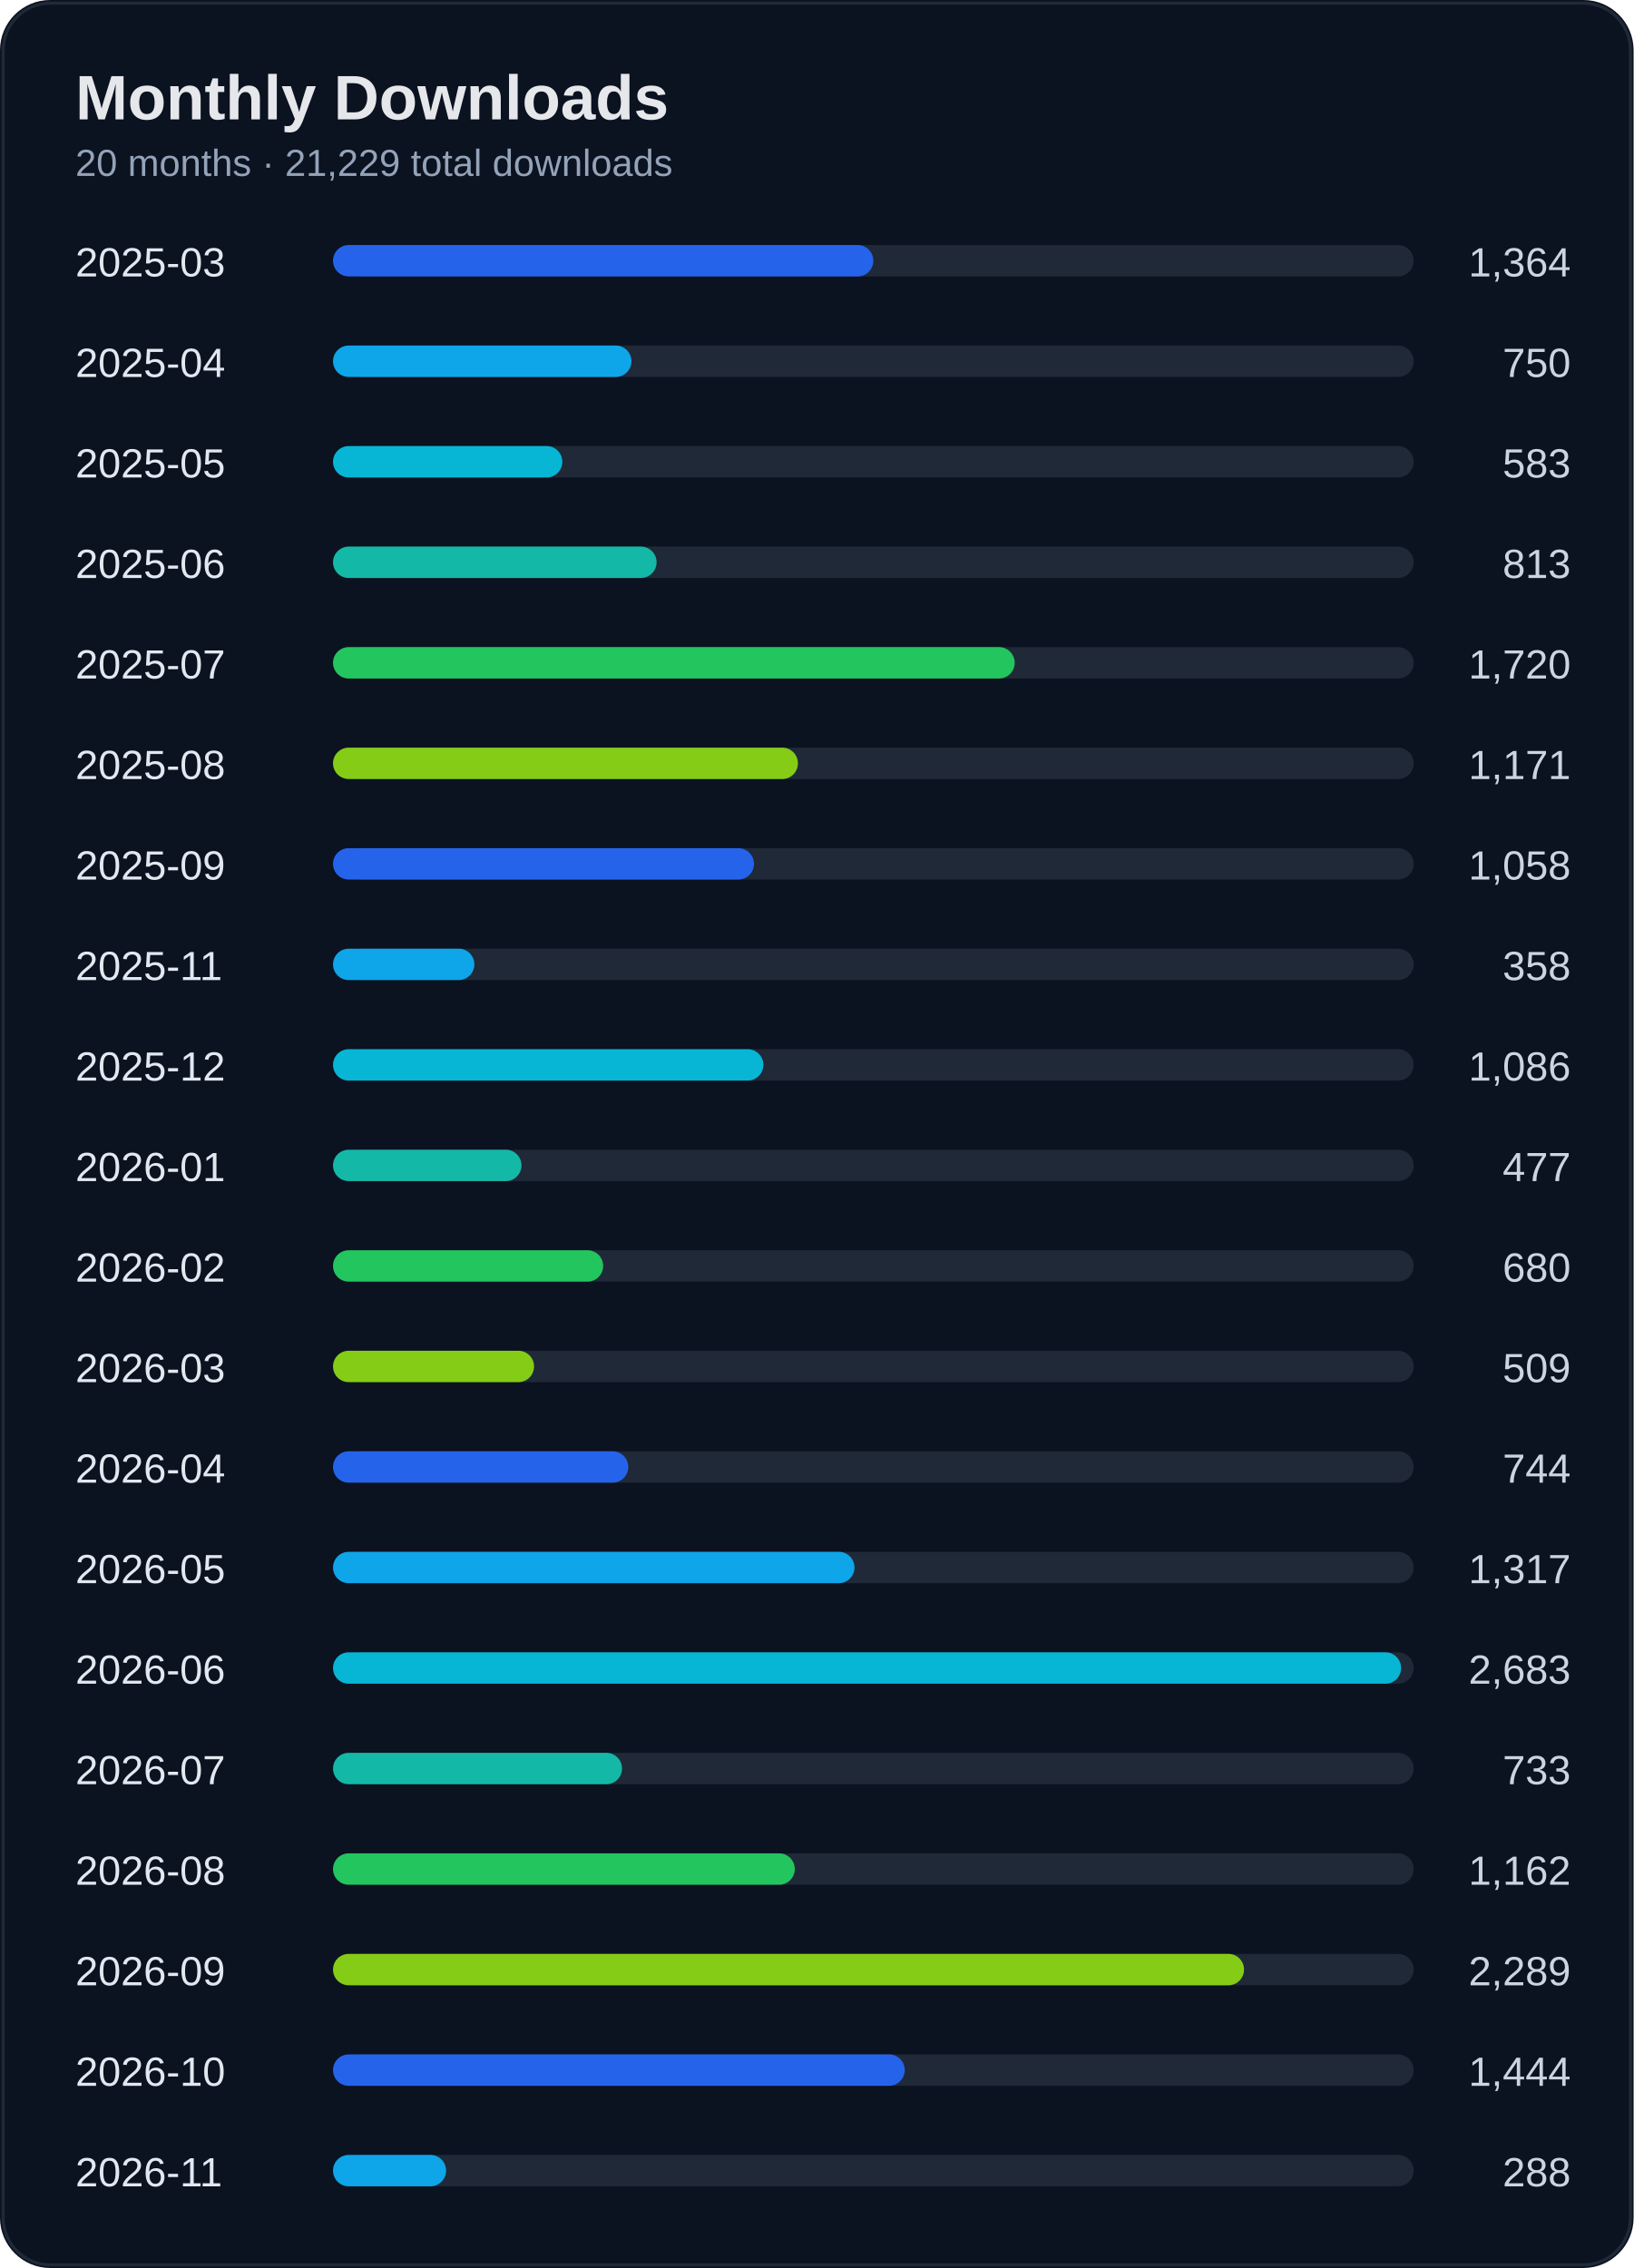
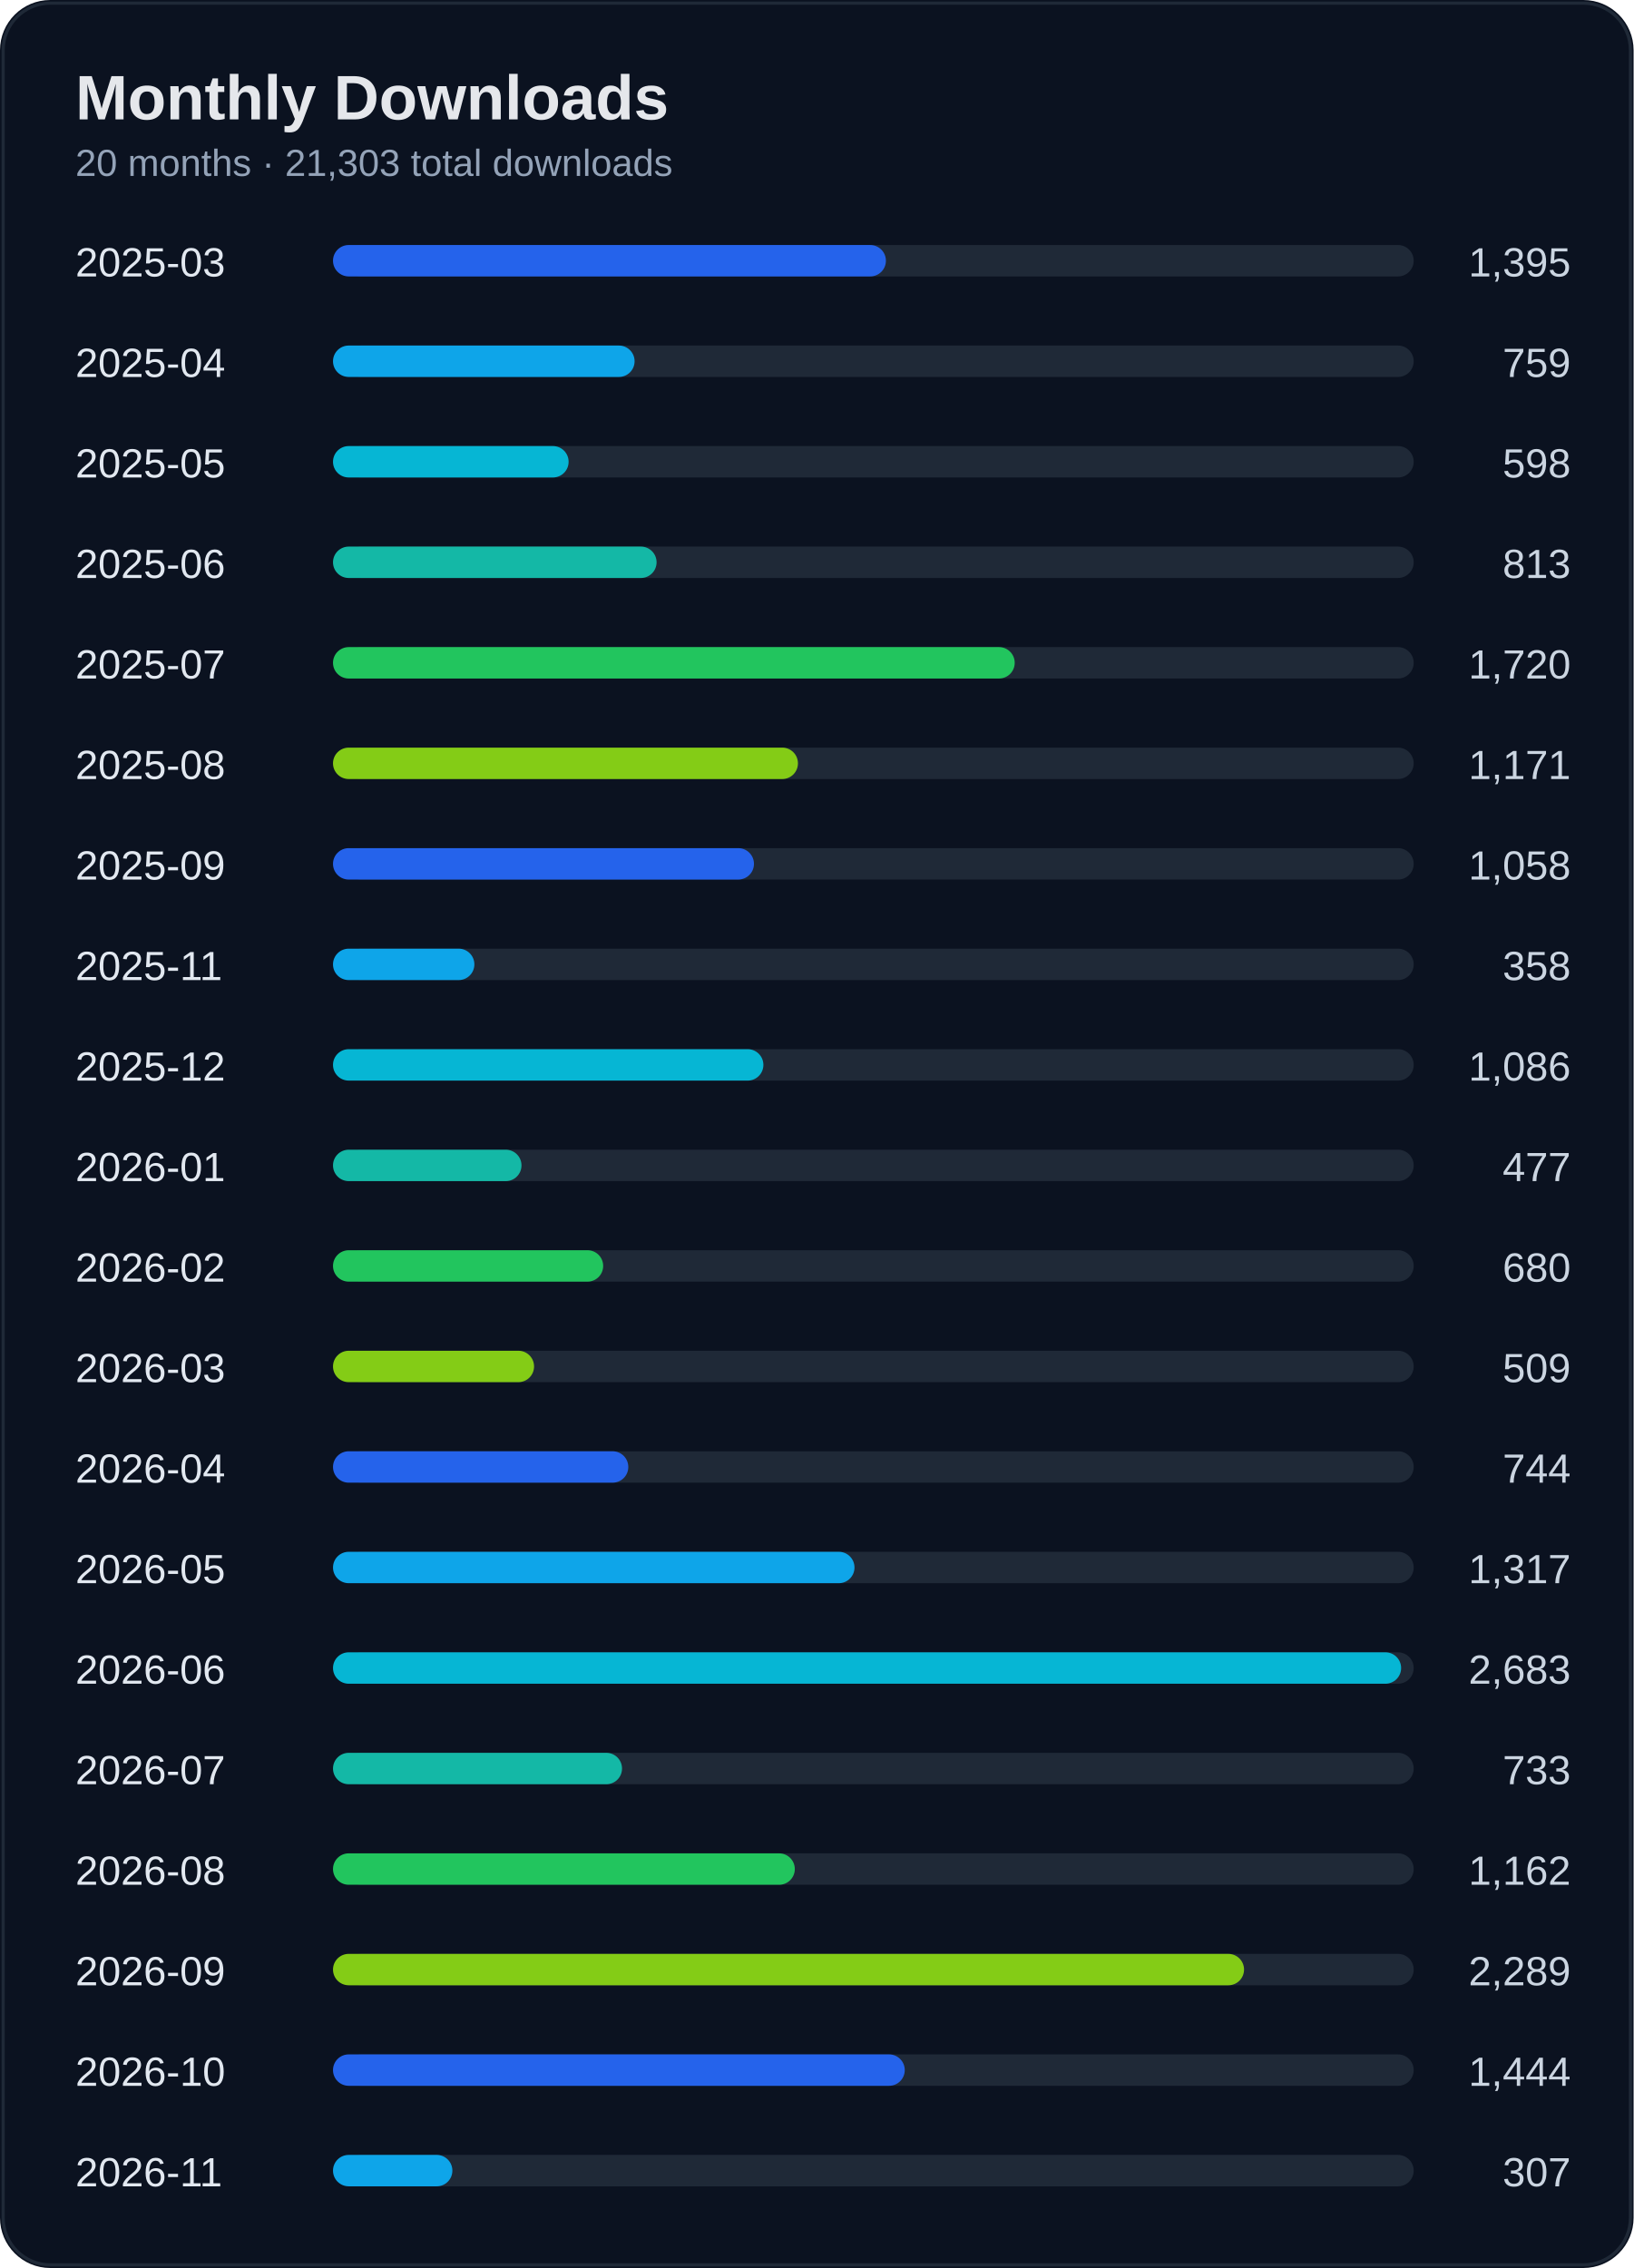
<svg xmlns="http://www.w3.org/2000/svg" width="520" height="722" viewBox="0 0 520 722">
  <rect width="100%" height="100%" rx="16" fill="#0b1220" />
  <rect x="1" y="1" width="518" height="720" rx="15" fill="none" stroke="#1f2937" />
  <text x="24" y="38" fill="#e5e7eb" font-size="20" font-weight="700" font-family="Segoe UI, Arial">Monthly Downloads</text>
-   <text x="24" y="56" fill="#94a3b8" font-size="12" font-family="Segoe UI, Arial">20 months · 21,229 total downloads</text>
+   <text x="24" y="56" fill="#94a3b8" font-size="12" font-family="Segoe UI, Arial">20 months · 21,303 total downloads</text>
  <text x="24" y="88" fill="#e2e8f0" font-size="13" font-family="Segoe UI, Arial">2025-03</text>
-   <text x="500" y="88" fill="#cbd5e1" font-size="13" text-anchor="end" font-family="Segoe UI, Arial">1,364</text>
+   <text x="500" y="88" fill="#cbd5e1" font-size="13" text-anchor="end" font-family="Segoe UI, Arial">1,395</text>
  <rect x="110" y="78" width="340" height="10" rx="5" fill="#1f2937" />
-   <rect x="106" y="78" width="172" height="10" rx="5" fill="#2563eb" />
+   <rect x="106" y="78" width="176" height="10" rx="5" fill="#2563eb" />
  <text x="24" y="120" fill="#e2e8f0" font-size="13" font-family="Segoe UI, Arial">2025-04</text>
-   <text x="500" y="120" fill="#cbd5e1" font-size="13" text-anchor="end" font-family="Segoe UI, Arial">750</text>
+   <text x="500" y="120" fill="#cbd5e1" font-size="13" text-anchor="end" font-family="Segoe UI, Arial">759</text>
  <rect x="110" y="110" width="340" height="10" rx="5" fill="#1f2937" />
-   <rect x="106" y="110" width="95" height="10" rx="5" fill="#0ea5e9" />
+   <rect x="106" y="110" width="96" height="10" rx="5" fill="#0ea5e9" />
  <text x="24" y="152" fill="#e2e8f0" font-size="13" font-family="Segoe UI, Arial">2025-05</text>
-   <text x="500" y="152" fill="#cbd5e1" font-size="13" text-anchor="end" font-family="Segoe UI, Arial">583</text>
+   <text x="500" y="152" fill="#cbd5e1" font-size="13" text-anchor="end" font-family="Segoe UI, Arial">598</text>
  <rect x="110" y="142" width="340" height="10" rx="5" fill="#1f2937" />
-   <rect x="106" y="142" width="73" height="10" rx="5" fill="#06b6d4" />
+   <rect x="106" y="142" width="75" height="10" rx="5" fill="#06b6d4" />
  <text x="24" y="184" fill="#e2e8f0" font-size="13" font-family="Segoe UI, Arial">2025-06</text>
  <text x="500" y="184" fill="#cbd5e1" font-size="13" text-anchor="end" font-family="Segoe UI, Arial">813</text>
  <rect x="110" y="174" width="340" height="10" rx="5" fill="#1f2937" />
  <rect x="106" y="174" width="103" height="10" rx="5" fill="#14b8a6" />
  <text x="24" y="216" fill="#e2e8f0" font-size="13" font-family="Segoe UI, Arial">2025-07</text>
  <text x="500" y="216" fill="#cbd5e1" font-size="13" text-anchor="end" font-family="Segoe UI, Arial">1,720</text>
  <rect x="110" y="206" width="340" height="10" rx="5" fill="#1f2937" />
  <rect x="106" y="206" width="217" height="10" rx="5" fill="#22c55e" />
  <text x="24" y="248" fill="#e2e8f0" font-size="13" font-family="Segoe UI, Arial">2025-08</text>
  <text x="500" y="248" fill="#cbd5e1" font-size="13" text-anchor="end" font-family="Segoe UI, Arial">1,171</text>
  <rect x="110" y="238" width="340" height="10" rx="5" fill="#1f2937" />
  <rect x="106" y="238" width="148" height="10" rx="5" fill="#84cc16" />
  <text x="24" y="280" fill="#e2e8f0" font-size="13" font-family="Segoe UI, Arial">2025-09</text>
  <text x="500" y="280" fill="#cbd5e1" font-size="13" text-anchor="end" font-family="Segoe UI, Arial">1,058</text>
  <rect x="110" y="270" width="340" height="10" rx="5" fill="#1f2937" />
  <rect x="106" y="270" width="134" height="10" rx="5" fill="#2563eb" />
  <text x="24" y="312" fill="#e2e8f0" font-size="13" font-family="Segoe UI, Arial">2025-11</text>
  <text x="500" y="312" fill="#cbd5e1" font-size="13" text-anchor="end" font-family="Segoe UI, Arial">358</text>
  <rect x="110" y="302" width="340" height="10" rx="5" fill="#1f2937" />
  <rect x="106" y="302" width="45" height="10" rx="5" fill="#0ea5e9" />
  <text x="24" y="344" fill="#e2e8f0" font-size="13" font-family="Segoe UI, Arial">2025-12</text>
  <text x="500" y="344" fill="#cbd5e1" font-size="13" text-anchor="end" font-family="Segoe UI, Arial">1,086</text>
  <rect x="110" y="334" width="340" height="10" rx="5" fill="#1f2937" />
  <rect x="106" y="334" width="137" height="10" rx="5" fill="#06b6d4" />
  <text x="24" y="376" fill="#e2e8f0" font-size="13" font-family="Segoe UI, Arial">2026-01</text>
  <text x="500" y="376" fill="#cbd5e1" font-size="13" text-anchor="end" font-family="Segoe UI, Arial">477</text>
  <rect x="110" y="366" width="340" height="10" rx="5" fill="#1f2937" />
  <rect x="106" y="366" width="60" height="10" rx="5" fill="#14b8a6" />
  <text x="24" y="408" fill="#e2e8f0" font-size="13" font-family="Segoe UI, Arial">2026-02</text>
  <text x="500" y="408" fill="#cbd5e1" font-size="13" text-anchor="end" font-family="Segoe UI, Arial">680</text>
  <rect x="110" y="398" width="340" height="10" rx="5" fill="#1f2937" />
  <rect x="106" y="398" width="86" height="10" rx="5" fill="#22c55e" />
  <text x="24" y="440" fill="#e2e8f0" font-size="13" font-family="Segoe UI, Arial">2026-03</text>
  <text x="500" y="440" fill="#cbd5e1" font-size="13" text-anchor="end" font-family="Segoe UI, Arial">509</text>
  <rect x="110" y="430" width="340" height="10" rx="5" fill="#1f2937" />
  <rect x="106" y="430" width="64" height="10" rx="5" fill="#84cc16" />
  <text x="24" y="472" fill="#e2e8f0" font-size="13" font-family="Segoe UI, Arial">2026-04</text>
  <text x="500" y="472" fill="#cbd5e1" font-size="13" text-anchor="end" font-family="Segoe UI, Arial">744</text>
  <rect x="110" y="462" width="340" height="10" rx="5" fill="#1f2937" />
  <rect x="106" y="462" width="94" height="10" rx="5" fill="#2563eb" />
  <text x="24" y="504" fill="#e2e8f0" font-size="13" font-family="Segoe UI, Arial">2026-05</text>
  <text x="500" y="504" fill="#cbd5e1" font-size="13" text-anchor="end" font-family="Segoe UI, Arial">1,317</text>
  <rect x="110" y="494" width="340" height="10" rx="5" fill="#1f2937" />
  <rect x="106" y="494" width="166" height="10" rx="5" fill="#0ea5e9" />
  <text x="24" y="536" fill="#e2e8f0" font-size="13" font-family="Segoe UI, Arial">2026-06</text>
  <text x="500" y="536" fill="#cbd5e1" font-size="13" text-anchor="end" font-family="Segoe UI, Arial">2,683</text>
  <rect x="110" y="526" width="340" height="10" rx="5" fill="#1f2937" />
  <rect x="106" y="526" width="340" height="10" rx="5" fill="#06b6d4" />
  <text x="24" y="568" fill="#e2e8f0" font-size="13" font-family="Segoe UI, Arial">2026-07</text>
  <text x="500" y="568" fill="#cbd5e1" font-size="13" text-anchor="end" font-family="Segoe UI, Arial">733</text>
  <rect x="110" y="558" width="340" height="10" rx="5" fill="#1f2937" />
  <rect x="106" y="558" width="92" height="10" rx="5" fill="#14b8a6" />
  <text x="24" y="600" fill="#e2e8f0" font-size="13" font-family="Segoe UI, Arial">2026-08</text>
  <text x="500" y="600" fill="#cbd5e1" font-size="13" text-anchor="end" font-family="Segoe UI, Arial">1,162</text>
  <rect x="110" y="590" width="340" height="10" rx="5" fill="#1f2937" />
  <rect x="106" y="590" width="147" height="10" rx="5" fill="#22c55e" />
  <text x="24" y="632" fill="#e2e8f0" font-size="13" font-family="Segoe UI, Arial">2026-09</text>
  <text x="500" y="632" fill="#cbd5e1" font-size="13" text-anchor="end" font-family="Segoe UI, Arial">2,289</text>
  <rect x="110" y="622" width="340" height="10" rx="5" fill="#1f2937" />
  <rect x="106" y="622" width="290" height="10" rx="5" fill="#84cc16" />
  <text x="24" y="664" fill="#e2e8f0" font-size="13" font-family="Segoe UI, Arial">2026-10</text>
  <text x="500" y="664" fill="#cbd5e1" font-size="13" text-anchor="end" font-family="Segoe UI, Arial">1,444</text>
  <rect x="110" y="654" width="340" height="10" rx="5" fill="#1f2937" />
  <rect x="106" y="654" width="182" height="10" rx="5" fill="#2563eb" />
  <text x="24" y="696" fill="#e2e8f0" font-size="13" font-family="Segoe UI, Arial">2026-11</text>
-   <text x="500" y="696" fill="#cbd5e1" font-size="13" text-anchor="end" font-family="Segoe UI, Arial">288</text>
+   <text x="500" y="696" fill="#cbd5e1" font-size="13" text-anchor="end" font-family="Segoe UI, Arial">307</text>
  <rect x="110" y="686" width="340" height="10" rx="5" fill="#1f2937" />
-   <rect x="106" y="686" width="36" height="10" rx="5" fill="#0ea5e9" />
+   <rect x="106" y="686" width="38" height="10" rx="5" fill="#0ea5e9" />
</svg>
